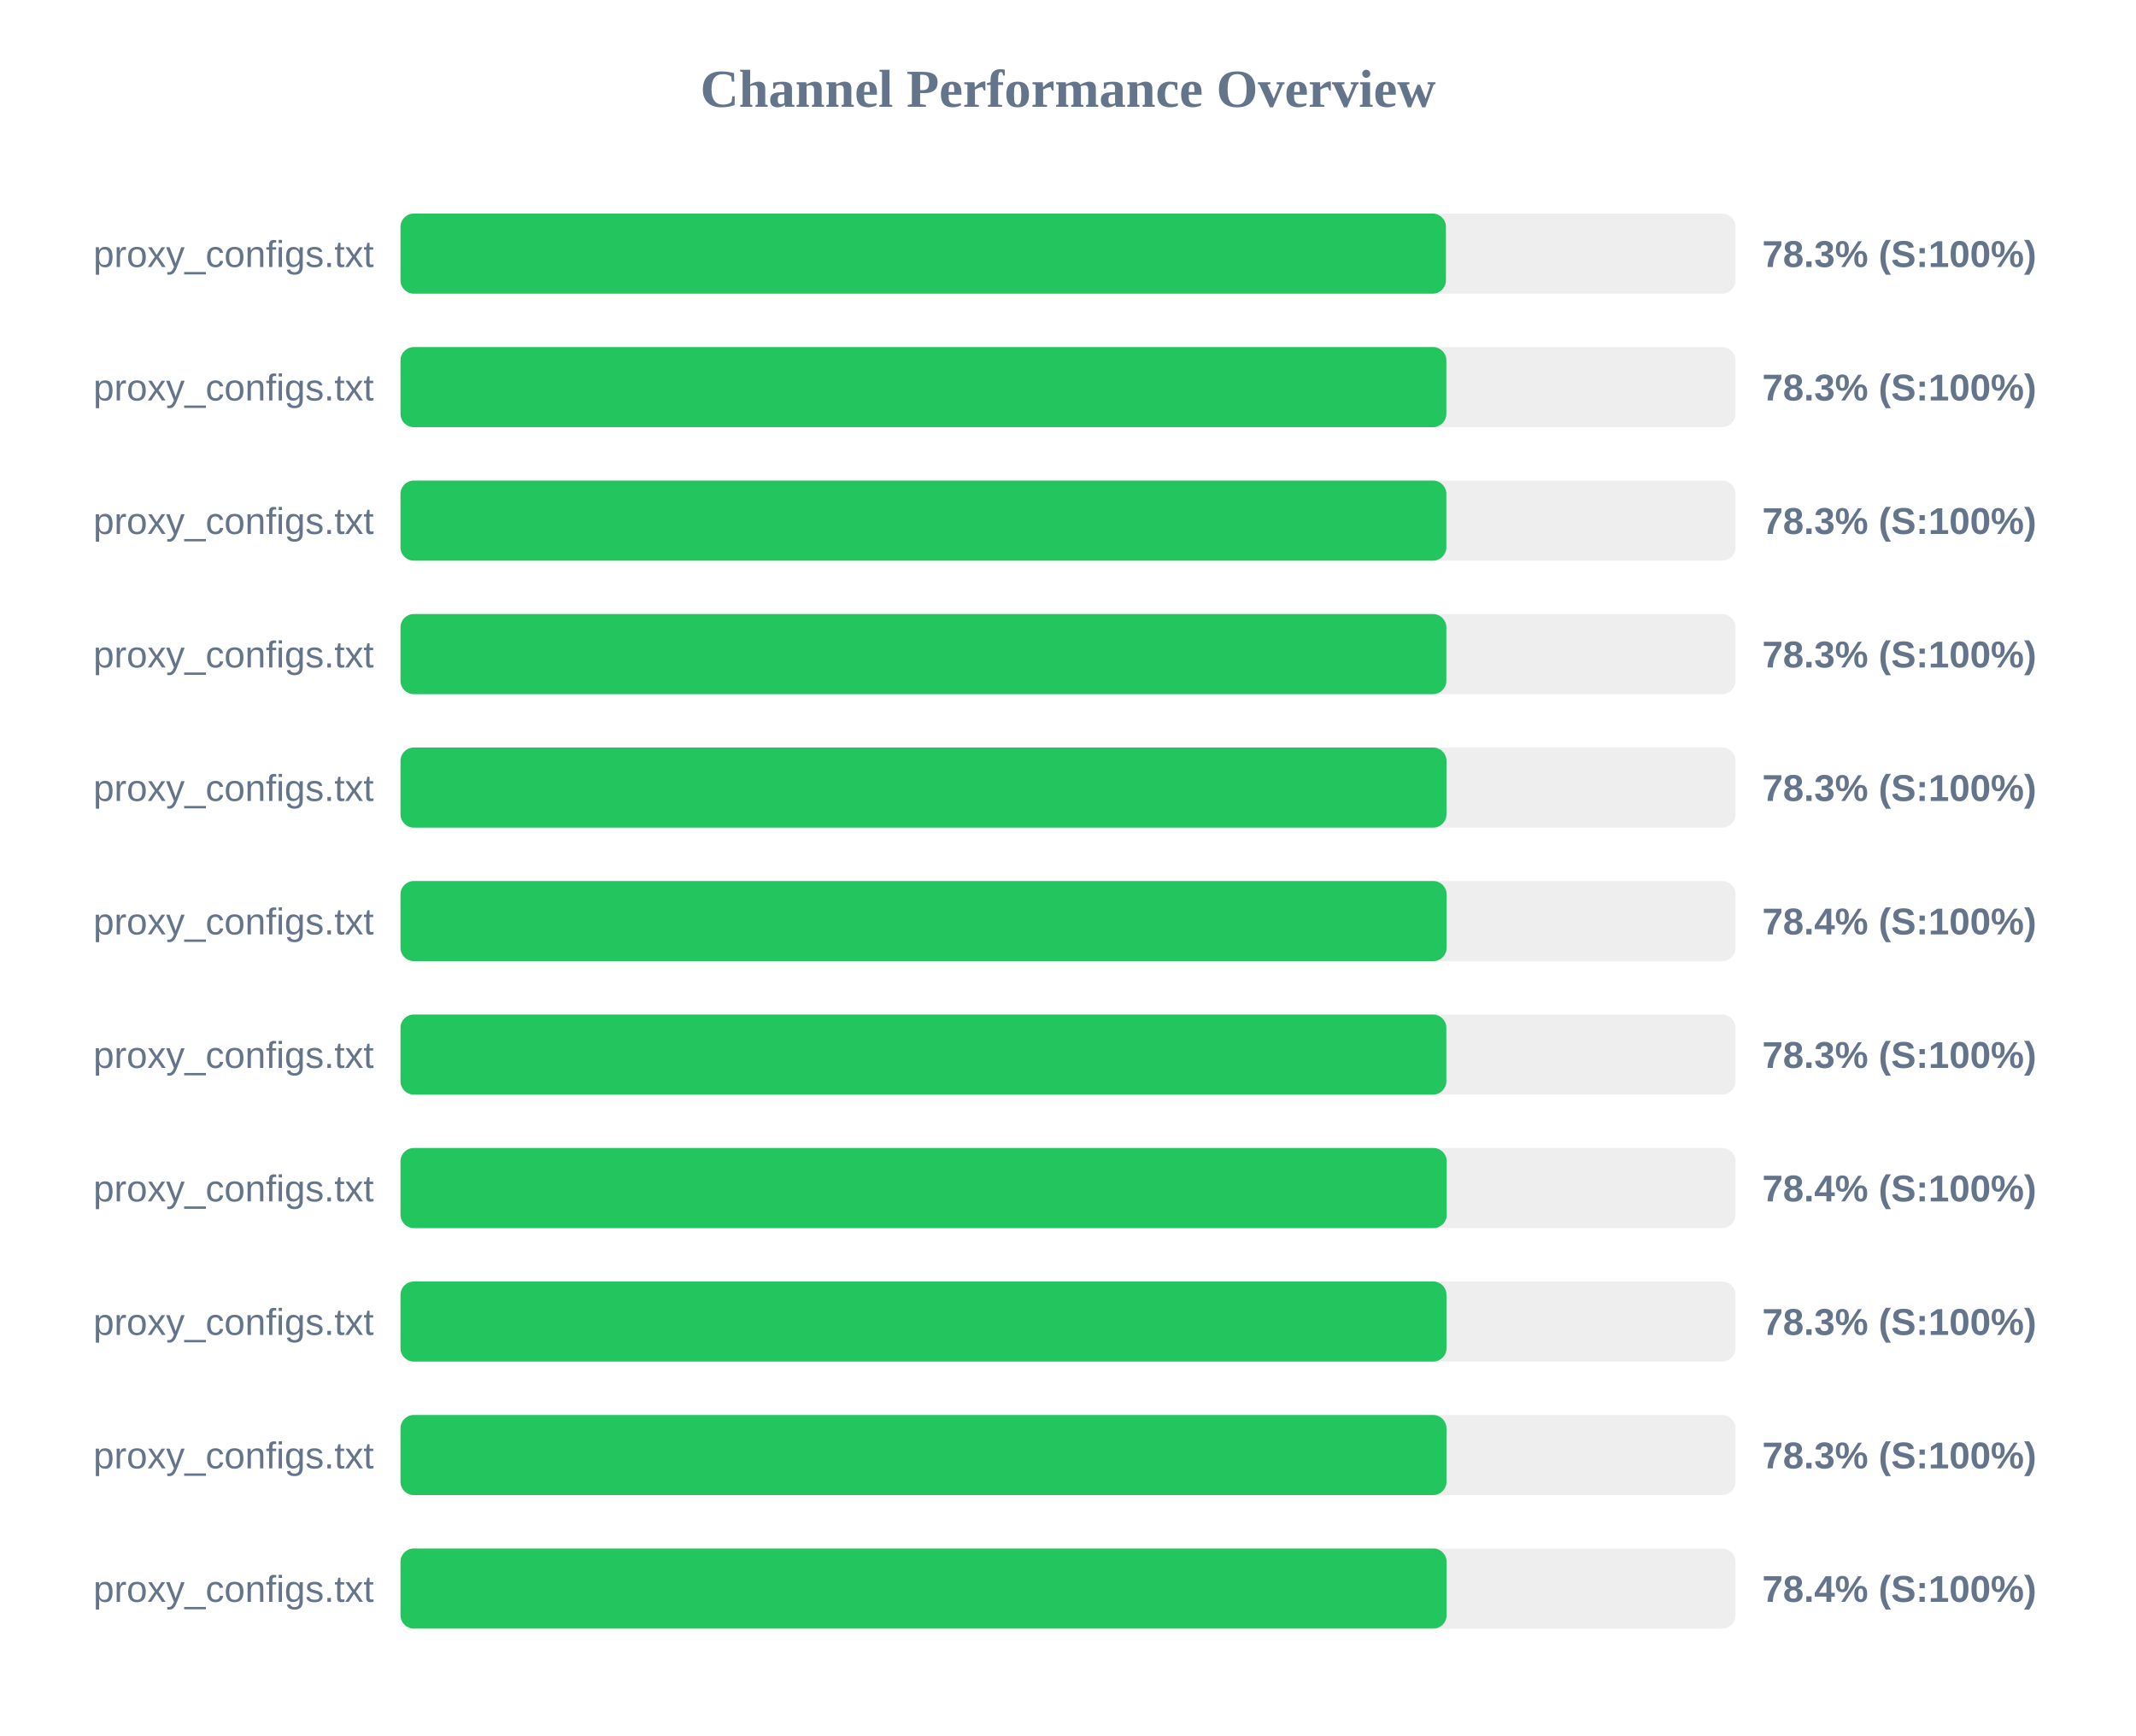
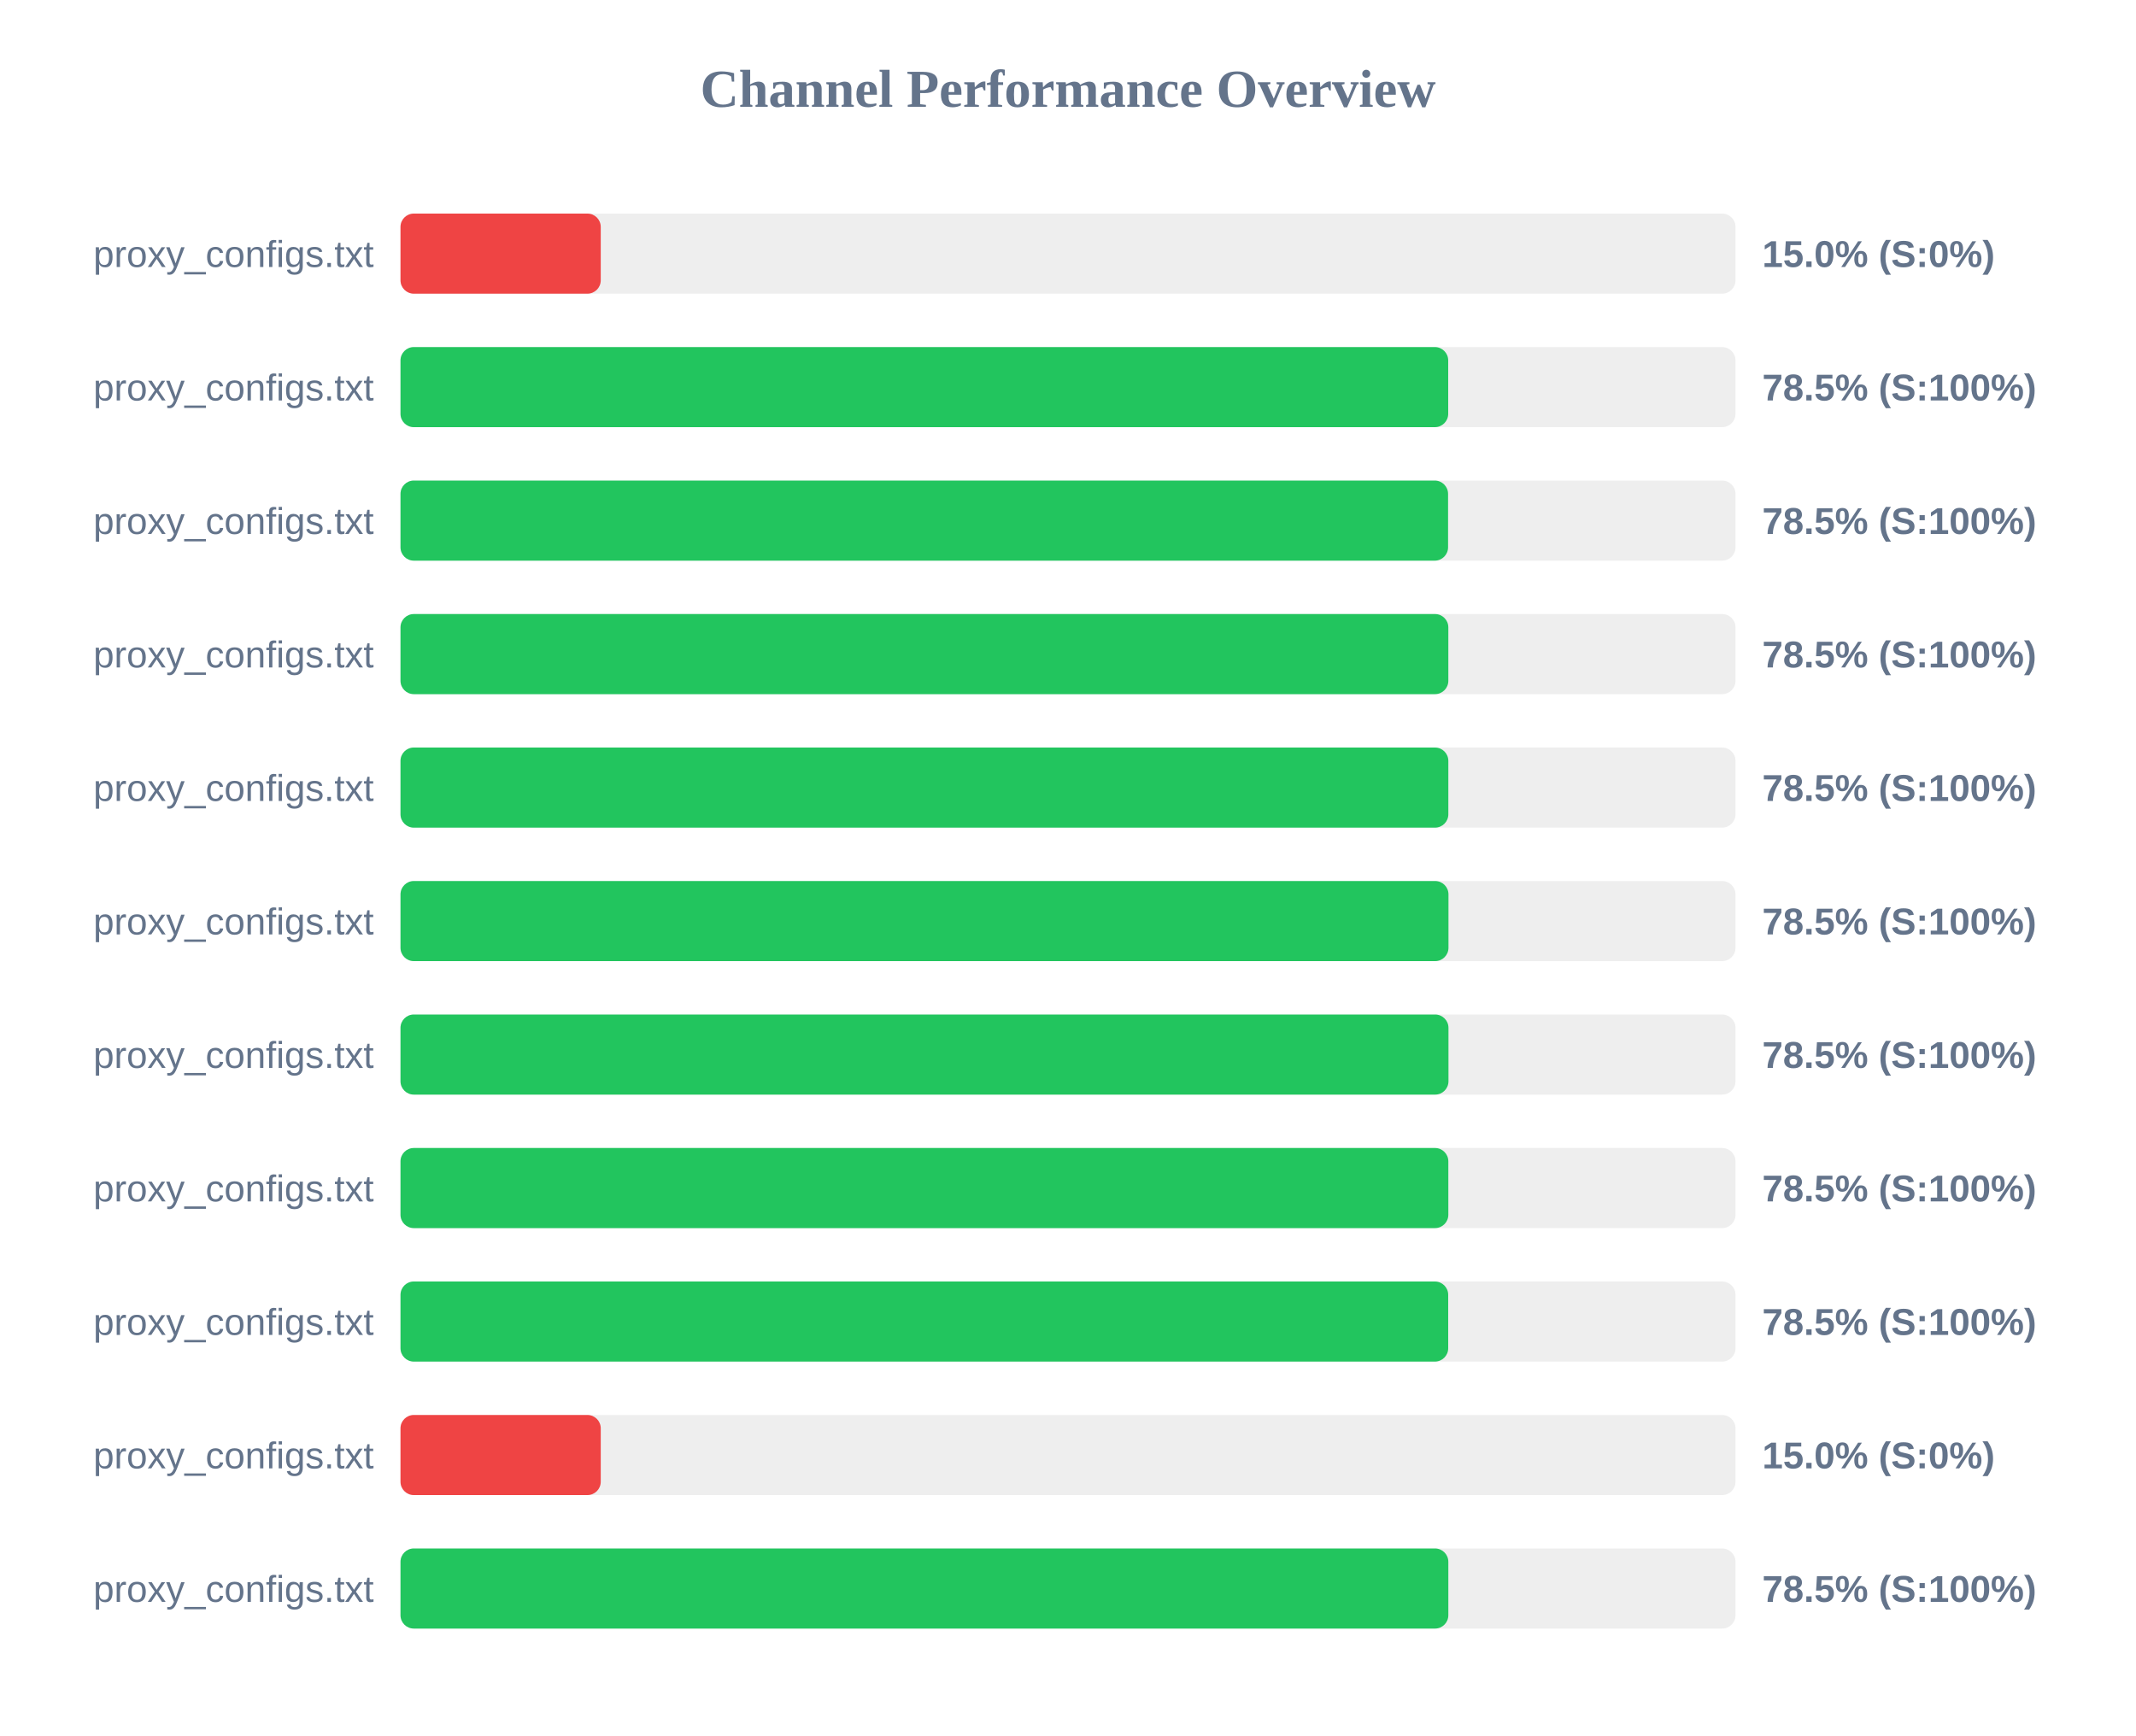
<svg xmlns="http://www.w3.org/2000/svg" width="800" height="650" version="1.1">
  <style>
        .row { font: 14px Arial; fill: #64748b; }
        .score { font: bold 14px Arial; fill: #64748b; }
    </style>
  <text x="400" y="40" text-anchor="middle" font-size="20px" font-weight="bold" fill="#64748b">Channel Performance Overview</text>
  <rect x="150" y="80" width="500" height="30" fill="#eee" rx="5" />
-   <rect x="150" y="80" width="391.55" height="30" fill="#22c55e" rx="5" />
+   <rect x="150" y="80" width="75.0" height="30" fill="#ef4444" rx="5" />
  <text x="140" y="100" text-anchor="end" class="row">proxy_configs.txt</text>
-   <text x="660" y="100" text-anchor="start" class="score">78.3% (S:100%)</text>
+   <text x="660" y="100" text-anchor="start" class="score">15.0% (S:0%)</text>
  <rect x="150" y="130" width="500" height="30" fill="#eee" rx="5" />
-   <rect x="150" y="130" width="391.7" height="30" fill="#22c55e" rx="5" />
+   <rect x="150" y="130" width="392.4" height="30" fill="#22c55e" rx="5" />
  <text x="140" y="150" text-anchor="end" class="row">proxy_configs.txt</text>
-   <text x="660" y="150" text-anchor="start" class="score">78.3% (S:100%)</text>
+   <text x="660" y="150" text-anchor="start" class="score">78.5% (S:100%)</text>
  <rect x="150" y="180" width="500" height="30" fill="#eee" rx="5" />
-   <rect x="150" y="180" width="391.7" height="30" fill="#22c55e" rx="5" />
+   <rect x="150" y="180" width="392.35" height="30" fill="#22c55e" rx="5" />
  <text x="140" y="200" text-anchor="end" class="row">proxy_configs.txt</text>
-   <text x="660" y="200" text-anchor="start" class="score">78.3% (S:100%)</text>
+   <text x="660" y="200" text-anchor="start" class="score">78.5% (S:100%)</text>
  <rect x="150" y="230" width="500" height="30" fill="#eee" rx="5" />
-   <rect x="150" y="230" width="391.7" height="30" fill="#22c55e" rx="5" />
+   <rect x="150" y="230" width="392.45" height="30" fill="#22c55e" rx="5" />
  <text x="140" y="250" text-anchor="end" class="row">proxy_configs.txt</text>
-   <text x="660" y="250" text-anchor="start" class="score">78.3% (S:100%)</text>
+   <text x="660" y="250" text-anchor="start" class="score">78.5% (S:100%)</text>
  <rect x="150" y="280" width="500" height="30" fill="#eee" rx="5" />
-   <rect x="150" y="280" width="391.75" height="30" fill="#22c55e" rx="5" />
+   <rect x="150" y="280" width="392.45" height="30" fill="#22c55e" rx="5" />
  <text x="140" y="300" text-anchor="end" class="row">proxy_configs.txt</text>
-   <text x="660" y="300" text-anchor="start" class="score">78.3% (S:100%)</text>
+   <text x="660" y="300" text-anchor="start" class="score">78.5% (S:100%)</text>
  <rect x="150" y="330" width="500" height="30" fill="#eee" rx="5" />
-   <rect x="150" y="330" width="391.8" height="30" fill="#22c55e" rx="5" />
+   <rect x="150" y="330" width="392.5" height="30" fill="#22c55e" rx="5" />
  <text x="140" y="350" text-anchor="end" class="row">proxy_configs.txt</text>
-   <text x="660" y="350" text-anchor="start" class="score">78.4% (S:100%)</text>
+   <text x="660" y="350" text-anchor="start" class="score">78.5% (S:100%)</text>
  <rect x="150" y="380" width="500" height="30" fill="#eee" rx="5" />
-   <rect x="150" y="380" width="391.7" height="30" fill="#22c55e" rx="5" />
+   <rect x="150" y="380" width="392.5" height="30" fill="#22c55e" rx="5" />
  <text x="140" y="400" text-anchor="end" class="row">proxy_configs.txt</text>
-   <text x="660" y="400" text-anchor="start" class="score">78.3% (S:100%)</text>
+   <text x="660" y="400" text-anchor="start" class="score">78.5% (S:100%)</text>
  <rect x="150" y="430" width="500" height="30" fill="#eee" rx="5" />
-   <rect x="150" y="430" width="391.85" height="30" fill="#22c55e" rx="5" />
+   <rect x="150" y="430" width="392.45" height="30" fill="#22c55e" rx="5" />
  <text x="140" y="450" text-anchor="end" class="row">proxy_configs.txt</text>
-   <text x="660" y="450" text-anchor="start" class="score">78.4% (S:100%)</text>
+   <text x="660" y="450" text-anchor="start" class="score">78.5% (S:100%)</text>
  <rect x="150" y="480" width="500" height="30" fill="#eee" rx="5" />
-   <rect x="150" y="480" width="391.75" height="30" fill="#22c55e" rx="5" />
+   <rect x="150" y="480" width="392.4" height="30" fill="#22c55e" rx="5" />
  <text x="140" y="500" text-anchor="end" class="row">proxy_configs.txt</text>
-   <text x="660" y="500" text-anchor="start" class="score">78.3% (S:100%)</text>
+   <text x="660" y="500" text-anchor="start" class="score">78.5% (S:100%)</text>
  <rect x="150" y="530" width="500" height="30" fill="#eee" rx="5" />
-   <rect x="150" y="530" width="391.75" height="30" fill="#22c55e" rx="5" />
+   <rect x="150" y="530" width="75.0" height="30" fill="#ef4444" rx="5" />
  <text x="140" y="550" text-anchor="end" class="row">proxy_configs.txt</text>
-   <text x="660" y="550" text-anchor="start" class="score">78.3% (S:100%)</text>
+   <text x="660" y="550" text-anchor="start" class="score">15.0% (S:0%)</text>
  <rect x="150" y="580" width="500" height="30" fill="#eee" rx="5" />
-   <rect x="150" y="580" width="391.8" height="30" fill="#22c55e" rx="5" />
+   <rect x="150" y="580" width="392.45" height="30" fill="#22c55e" rx="5" />
  <text x="140" y="600" text-anchor="end" class="row">proxy_configs.txt</text>
-   <text x="660" y="600" text-anchor="start" class="score">78.4% (S:100%)</text>
+   <text x="660" y="600" text-anchor="start" class="score">78.5% (S:100%)</text>
</svg>
